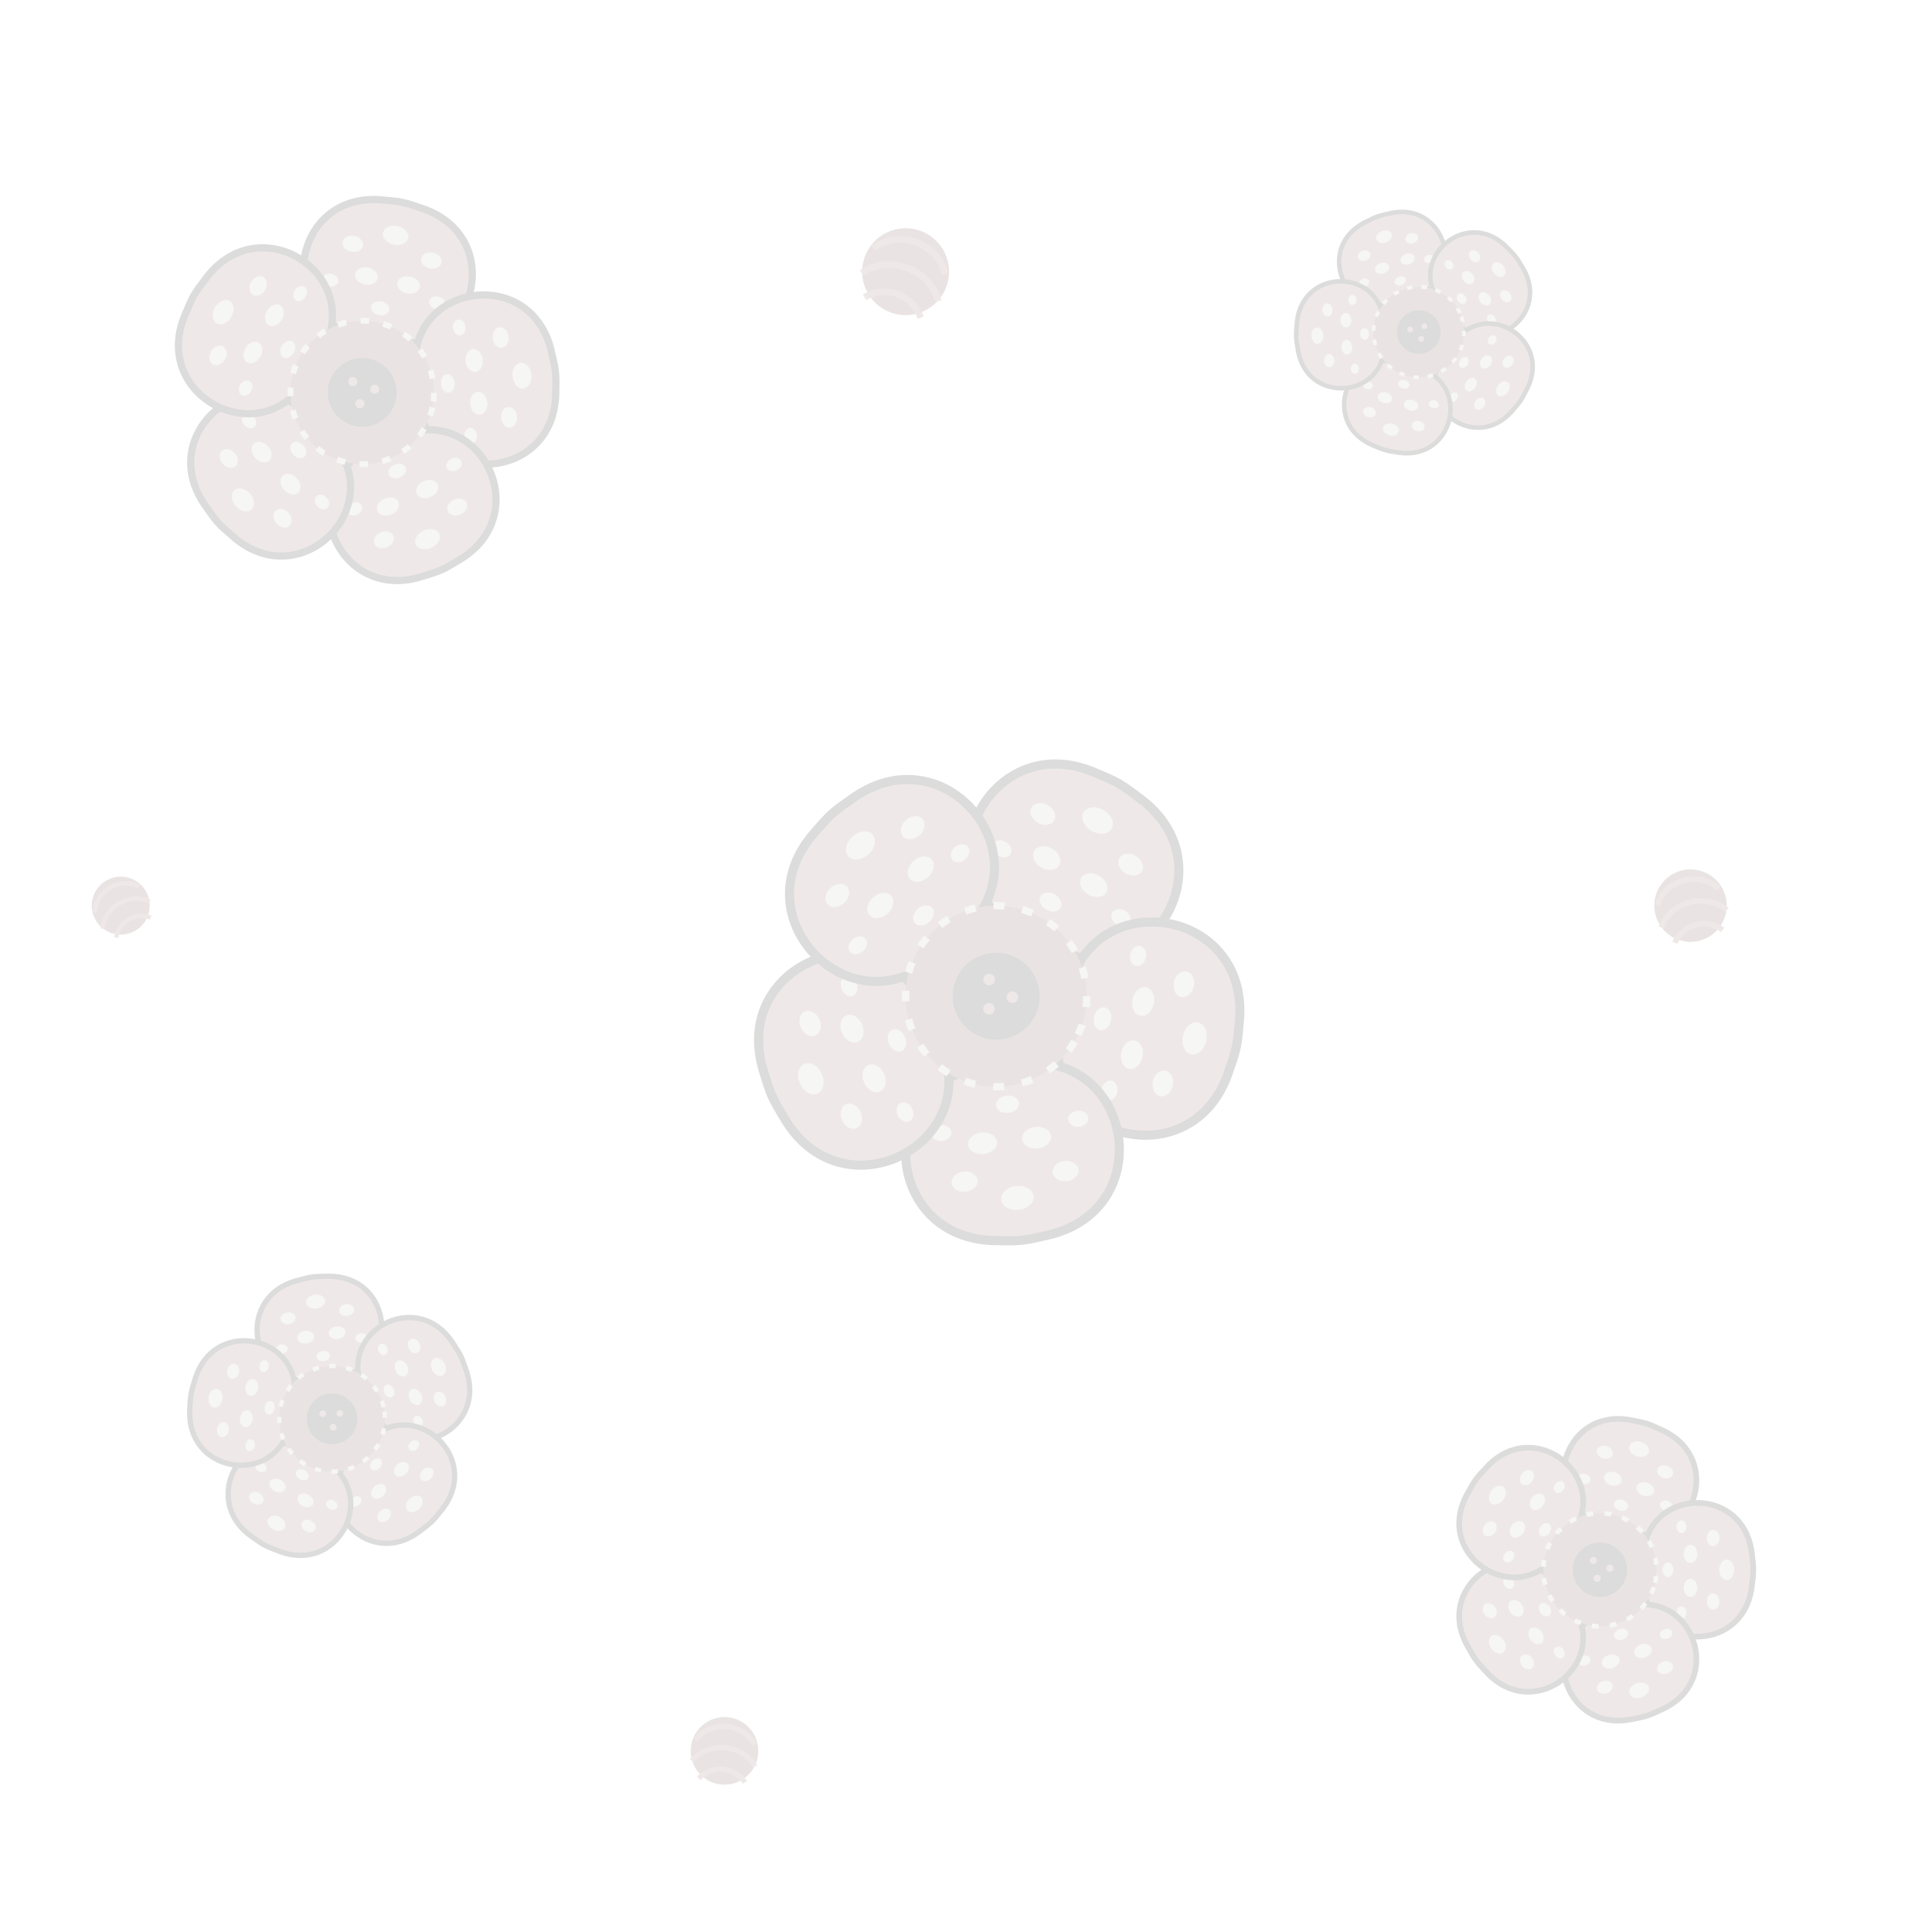
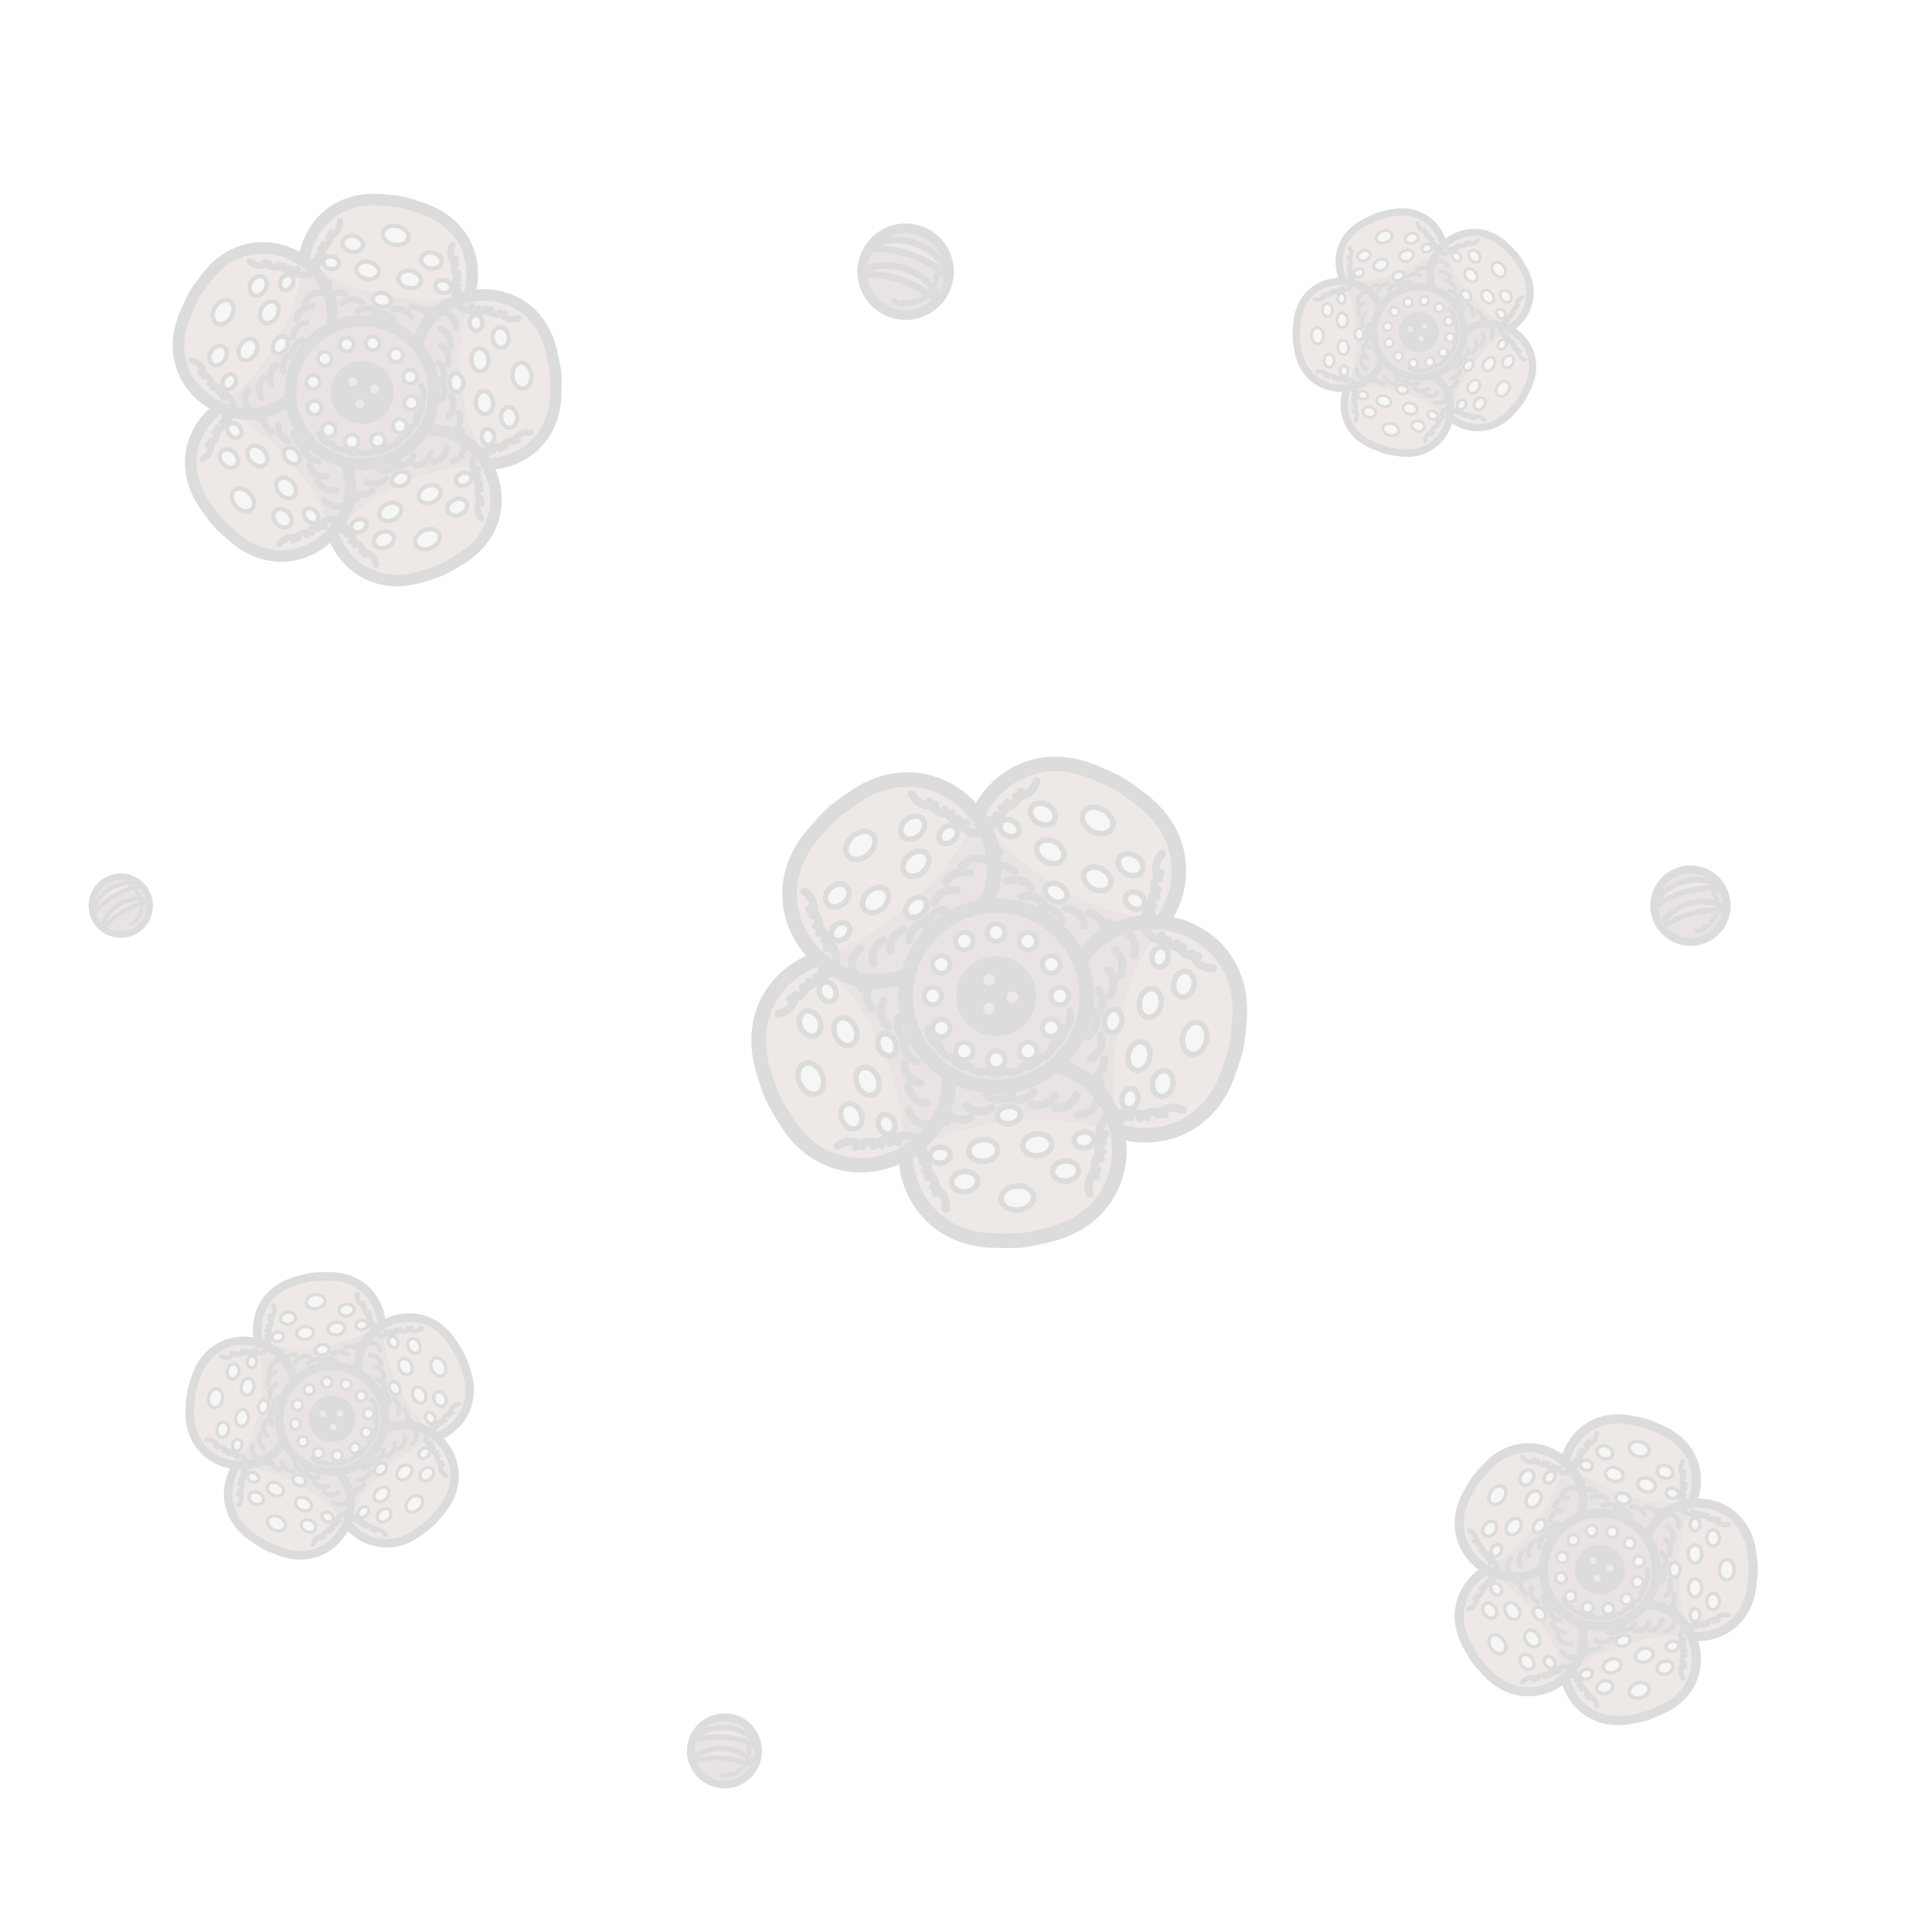
<svg xmlns="http://www.w3.org/2000/svg" xmlns:xlink="http://www.w3.org/1999/xlink" width="640" height="640" viewBox="0 0 640 640">
  <defs>
-     <g id="lobe">
-       <path fill="#936764" stroke="#0b110e" stroke-width="2.5" d="M-12 -20C-36 -26 -36 -63 -8 -67C0 -68 0 -68 8 -67C36 -63 36 -26 12 -20Z" />
-       <g fill="#c2c4b8">
+     <clipPath id="lobe-clip">
+       <path d="M-12 -20C-36 -26 -36 -63 -8 -67C0 -68 0 -68 8 -67C36 -63 36 -26 12 -20Z" />
+     </clipPath>
+     <clipPath id="disc-clip">
+       <circle r="25" />
+     </clipPath>
+     <clipPath id="bud-clip">
+       <circle r="16" />
+     </clipPath>
+     <g id="lobe" stroke-linejoin="round" stroke-linecap="round">
+       <path fill="#906461" d="M-12 -20C-36 -26 -36 -63 -8 -67C0 -68 0 -68 8 -67C36 -63 36 -26 12 -20Z" />
+       <g clip-path="url(#lobe-clip)">
+         <path fill="#6c4543" d="M-14 -18C-28 -24 -30 -34 -27 -40C-12 -33 12 -33 27 -40C30 -34 28 -24 14 -18Z" />
+         <path fill="none" stroke="#0b110e" stroke-width="2.2" d="M-24.9 -31.1Q-23.4 -35.1 -19.1 -34.9M-19.2 -29.5Q-17 -33.2 -12.8 -32.3M-13.4 -28.9Q-10.6 -32.2 -6.6 -30.7M-7.5 -27.4Q-4.3 -30.3 -0.5 -28.2M-1.5 -27.4Q2.1 -29.7 5.5 -27.1M4.6 -30.6Q8.5 -32.3 11.4 -29.1M10.7 -32.7Q14.9 -33.8 17.3 -30.2M17 -33.1Q21.2 -33.5 23 -29.6M-25 -43.3Q-23.3 -39.3 -26.6 -36.5M25 -43.3Q23.3 -39.3 26.6 -36.5M-24 -47.7Q-22.6 -43.6 -26 -41M24 -47.7Q22.6 -43.6 26 -41M-22.3 -52.3Q-21.2 -48.1 -24.7 -45.7M22.3 -52.3Q21.2 -48.1 24.7 -45.7M-20 -56.9Q-19.1 -52.7 -22.8 -50.5M20 -56.9Q19.1 -52.7 22.8 -50.5" />
+       </g>
+       <g fill="#c2c4bd" stroke="#0b110e" stroke-width="1.5">
        <ellipse cx="0" cy="-56" rx="4.5" ry="3.3" />
        <ellipse cx="-14" cy="-50" rx="3.6" ry="2.8" />
        <ellipse cx="14" cy="-50" rx="3.6" ry="2.8" />
-         <ellipse cx="-7" cy="-40" rx="4" ry="3" />
-         <ellipse cx="8" cy="-40" rx="4" ry="3" />
-         <ellipse cx="-19" cy="-36" rx="2.8" ry="2.2" />
-         <ellipse cx="19" cy="-36" rx="2.8" ry="2.2" />
-         <ellipse cx="0" cy="-30" rx="3.2" ry="2.4" />
+         <ellipse cx="-7" cy="-42" rx="4" ry="3" />
+         <ellipse cx="8" cy="-42" rx="4" ry="3" />
+         <ellipse cx="-20" cy="-42" rx="2.8" ry="2.2" />
+         <ellipse cx="20" cy="-42" rx="2.8" ry="2.2" />
+         <ellipse cx="0" cy="-33" rx="3.2" ry="2.4" />
      </g>
+       <path fill="none" stroke="#0b110e" stroke-width="4" d="M-12 -20C-36 -26 -36 -63 -8 -67C0 -68 0 -68 8 -67C36 -63 36 -26 12 -20Z" />
    </g>
-     <g id="r">
+     <g id="r" stroke-linejoin="round" stroke-linecap="round">
      <use xlink:href="#lobe" href="#lobe" />
      <use xlink:href="#lobe" href="#lobe" transform="rotate(72)" />
      <use xlink:href="#lobe" href="#lobe" transform="rotate(144)" />
      <use xlink:href="#lobe" href="#lobe" transform="rotate(216)" />
      <use xlink:href="#lobe" href="#lobe" transform="rotate(288)" />
-       <circle r="25" fill="#6e4846" />
-       <circle r="25" fill="none" stroke="#c2c4b8" stroke-width="2" stroke-dasharray="3 5" />
-       <circle r="12" fill="#0b110e" />
-       <g fill="#936764">
+       <circle r="25" fill="#6c4543" />
+       <path clip-path="url(#disc-clip)" fill="none" stroke="#0b110e" stroke-width="2" d="M19.7 -6.5Q22.2 -3.9 20.7 -0.6M20.7 -1.6Q22.4 1.6 20.2 4.4M20.4 3.5Q21.4 7 18.6 9.2M19 8.3Q19.1 11.9 15.8 13.4M16.4 12.7Q15.6 16.2 12.1 16.8M12.8 16.3Q11.3 19.5 7.7 19.3M8.5 18.9Q6.2 21.6 2.8 20.5M3.7 20.4Q0.8 22.5 -2.3 20.6M-1.3 20.7Q-4.7 22 -7.2 19.4M-6.3 19.7Q-9.9 20.2 -11.7 17.1" />
+       <g fill="#c2c4bd" stroke="#0b110e" stroke-width="1.3">
+         <circle cx="17.5" cy="0" r="2.4" />
+         <circle cx="15.2" cy="8.7" r="2.4" />
+         <circle cx="8.8" cy="15.2" r="2.4" />
+         <circle cx="0" cy="17.5" r="2.4" />
+         <circle cx="-8.7" cy="15.2" r="2.4" />
+         <circle cx="-15.2" cy="8.7" r="2.4" />
+         <circle cx="-17.5" cy="0" r="2.4" />
+         <circle cx="-15.2" cy="-8.8" r="2.4" />
+         <circle cx="-8.8" cy="-15.2" r="2.4" />
+         <circle cx="-0" cy="-17.5" r="2.4" />
+         <circle cx="8.8" cy="-15.2" r="2.4" />
+         <circle cx="15.2" cy="-8.8" r="2.4" />
+       </g>
+       <circle r="11" fill="#0b110e" />
+       <g fill="#906461">
        <circle cx="-4" cy="-3" r="1.6" />
        <circle cx="4" cy="-2" r="1.6" />
        <circle cx="0" cy="4" r="1.6" />
      </g>
+       <circle r="25" fill="none" stroke="#0b110e" stroke-width="4" />
    </g>
-     <g id="bud">
-       <circle r="16" fill="#6e4846" />
-       <path fill="none" stroke="#936764" stroke-width="2.4" d="M-14 -4C-8 -14 8 -14 14 -4M-15 6C-8 -4 8 -4 15 6M-11 14C-5 7 5 7 11 14" />
+     <g id="bud" stroke-linejoin="round" stroke-linecap="round">
+       <circle r="16" fill="#6c4543" />
+       <g clip-path="url(#bud-clip)">
+         <path fill="#906461" stroke="#0b110e" stroke-width="2.4" d="M-17 -2C-10 -14 10 -14 17 -2C10 -8 -10 -8 -17 -2Z" />
+         <path fill="#815654" stroke="#0b110e" stroke-width="2.4" d="M-17 8C-10 -4 10 -4 17 8C10 2 -10 2 -17 8Z" />
+         <path fill="none" stroke="#0b110e" stroke-width="1.8" d="M9.5 -6.1Q12 -4.4 11.2 -1.4M11 -2.5Q12.8 0 11 2.5M11.2 1.4Q12 4.4 9.5 6.1M10 5.2Q9.8 8.2 6.8 9M7.7 8.3Q6.4 11.1 3.3 10.8M4.4 10.4Q2.2 12.6 -0.6 11.3" />
+       </g>
+       <circle r="16" fill="none" stroke="#0b110e" stroke-width="3.5" />
    </g>
  </defs>
  <g opacity="0.15">
    <use xlink:href="#r" href="#r" transform="translate(120 130) rotate(12) scale(0.95)" />
    <use xlink:href="#r" href="#r" transform="translate(470 110) rotate(-20) scale(0.6)" />
    <use xlink:href="#r" href="#r" transform="translate(330 330) rotate(30) scale(1.2)" />
    <use xlink:href="#r" href="#r" transform="translate(110 470) rotate(-8) scale(0.7)" />
    <use xlink:href="#r" href="#r" transform="translate(530 520) rotate(18) scale(0.75)" />
    <use xlink:href="#bud" href="#bud" transform="translate(300 90) rotate(20) scale(0.9)" />
    <use xlink:href="#bud" href="#bud" transform="translate(560 300) rotate(-15) scale(0.75)" />
    <use xlink:href="#bud" href="#bud" transform="translate(240 580) rotate(5) scale(0.7)" />
    <use xlink:href="#bud" href="#bud" transform="translate(40 300) rotate(-30) scale(0.6)" />
  </g>
</svg>
